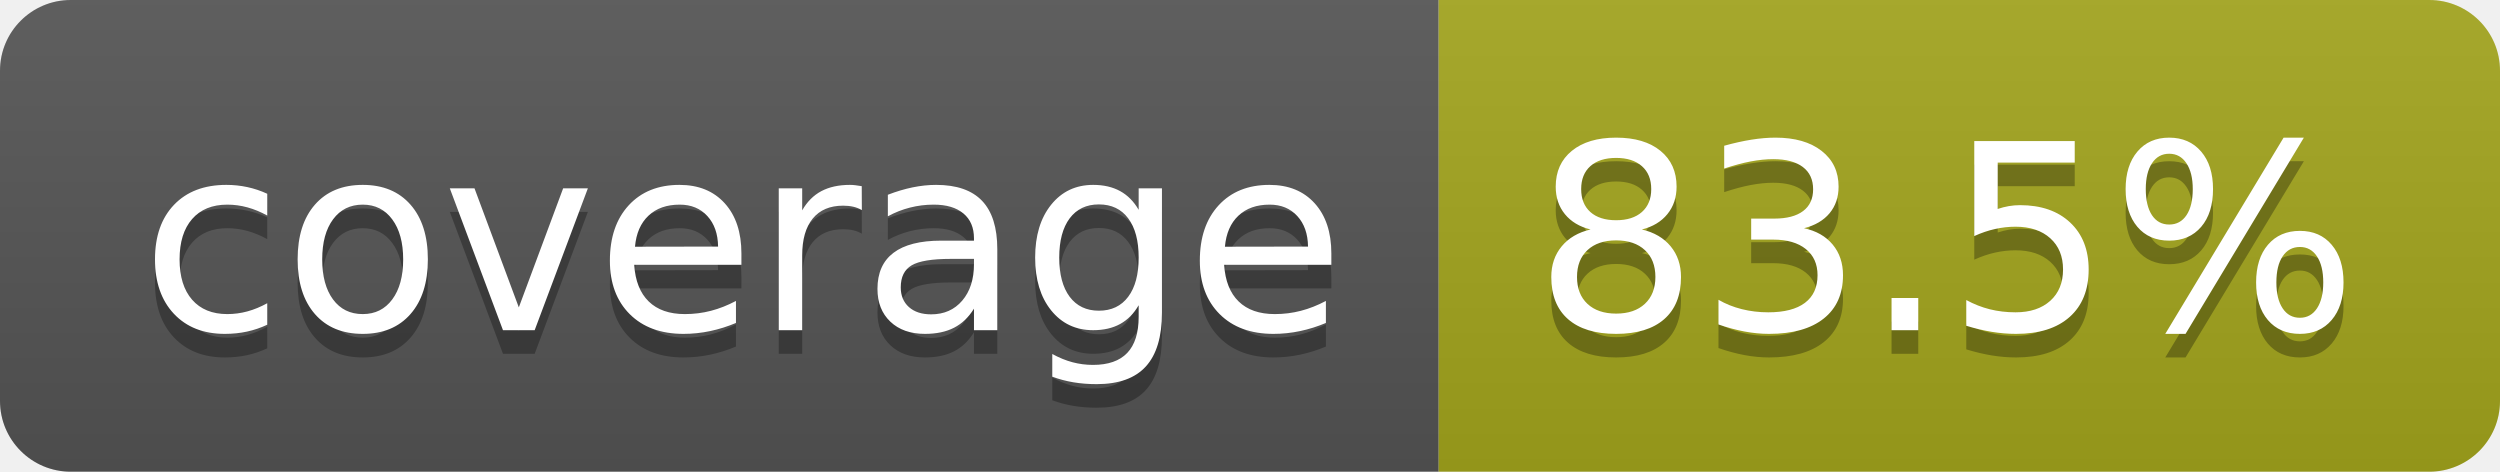
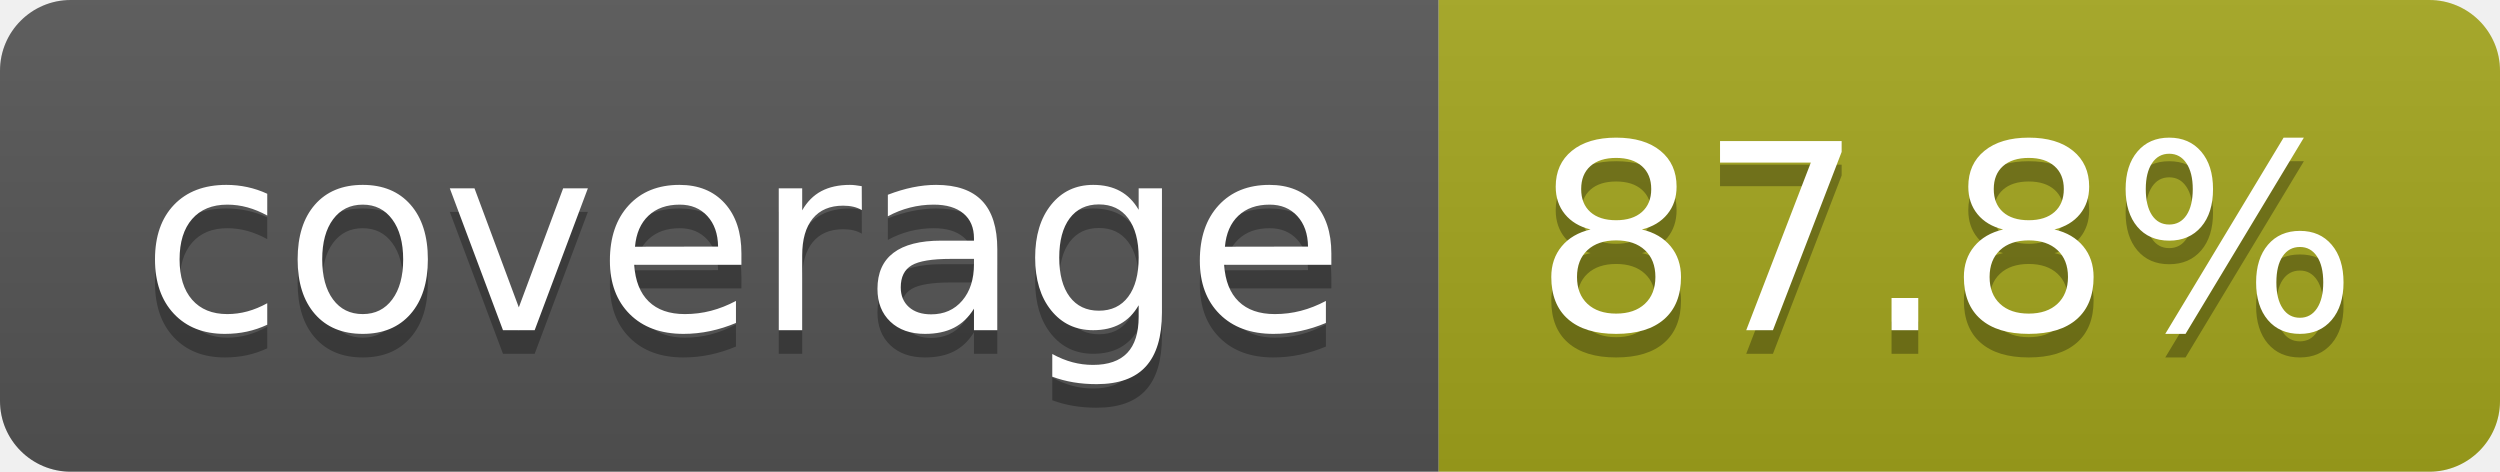
- <svg xmlns="http://www.w3.org/2000/svg" width="106" height="20" role="img" aria-label="coverage: 83.5%">
+ <svg xmlns="http://www.w3.org/2000/svg" width="106" height="20" role="img" aria-label="coverage: 87.8%">
  <linearGradient id="s" x2="0" y2="100%">
    <stop offset="0" stop-color="#bbb" stop-opacity=".1" />
    <stop offset="1" stop-opacity=".1" />
  </linearGradient>
  <clipPath id="r">
    <rect width="106" height="20" rx="3" fill="#fff" />
  </clipPath>
  <g clip-path="url(#r)">
    <rect width="61" height="20" fill="#555" />
    <rect x="61" width="45" height="20" fill="#a4a61d" />
    <rect width="106" height="20" fill="url(#s)" />
  </g>
  <g fill="#fff" text-anchor="middle" font-family="Verdana,Geneva,DejaVu Sans,sans-serif" text-rendering="geometricPrecision" font-size="110">
    <text aria-hidden="true" x="315" y="150" fill="#010101" fill-opacity=".3" transform="scale(.1)" textLength="510">coverage</text>
    <text x="315" y="140" transform="scale(.1)" fill="#fff" textLength="510">coverage</text>
-     <text aria-hidden="true" x="825" y="150" fill="#010101" fill-opacity=".3" transform="scale(.1)" textLength="350">83.5%</text>
-     <text x="825" y="140" transform="scale(.1)" fill="#fff" textLength="350">83.5%</text>
+     <text aria-hidden="true" x="825" y="150" fill="#010101" fill-opacity=".3" transform="scale(.1)" textLength="350">87.8%</text>
+     <text x="825" y="140" transform="scale(.1)" fill="#fff" textLength="350">87.8%</text>
  </g>
</svg>
